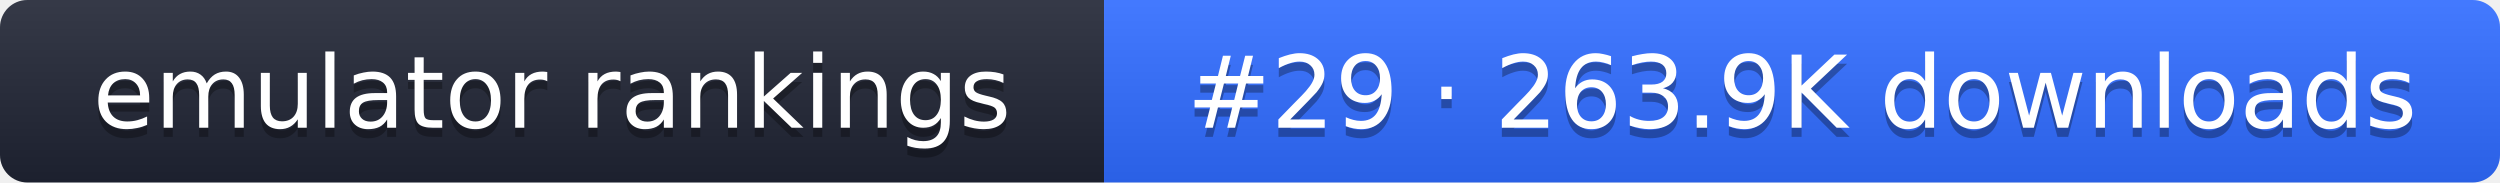
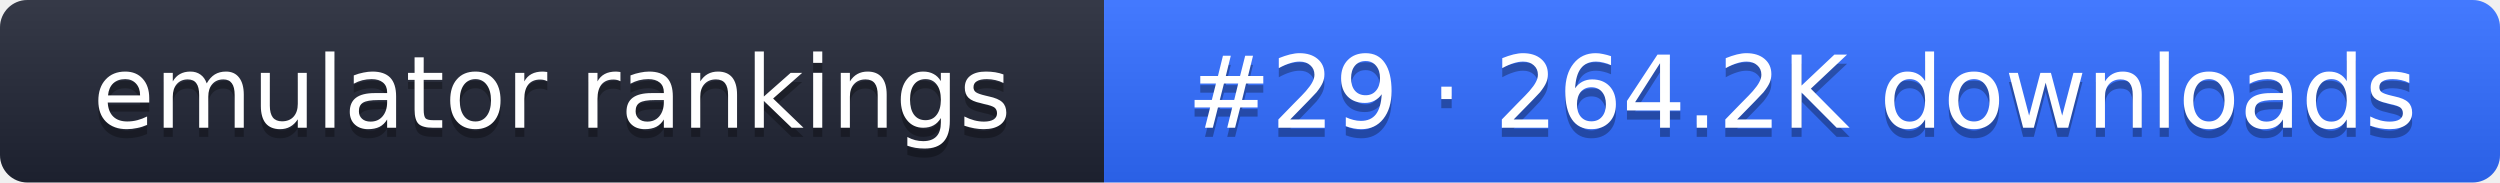
- <svg xmlns="http://www.w3.org/2000/svg" width="274" height="20" role="img" aria-label="emulator rankings: #29 · 263.9K downloads">
+ <svg xmlns="http://www.w3.org/2000/svg" width="274" height="20" role="img" aria-label="emulator rankings: #29 · 264.2K downloads">
  <linearGradient id="g" x2="0" y2="100%">
    <stop offset="0" stop-color="#fff" stop-opacity=".1" />
    <stop offset="1" stop-opacity=".1" />
  </linearGradient>
  <clipPath id="r">
    <rect width="274" height="20" rx="3" fill="#fff" />
  </clipPath>
  <g clip-path="url(#r)">
    <rect width="121" height="20" fill="#1f2433" />
    <rect x="121" width="153" height="20" fill="#2f6bff" />
    <rect width="274" height="20" fill="url(#g)" />
  </g>
  <g fill="#fff" text-anchor="middle" font-family="Verdana,DejaVu Sans,sans-serif" font-size="11">
    <text x="60.5" y="15" fill="#010101" fill-opacity=".3">emulator rankings</text>
    <text x="60.5" y="14">emulator rankings</text>
-     <text x="197.5" y="15" fill="#010101" fill-opacity=".3">#29 · 263.9K downloads</text>
-     <text x="197.5" y="14">#29 · 263.9K downloads</text>
+     <text x="197.5" y="15" fill="#010101" fill-opacity=".3">#29 · 264.2K downloads</text>
+     <text x="197.5" y="14">#29 · 264.2K downloads</text>
  </g>
</svg>
